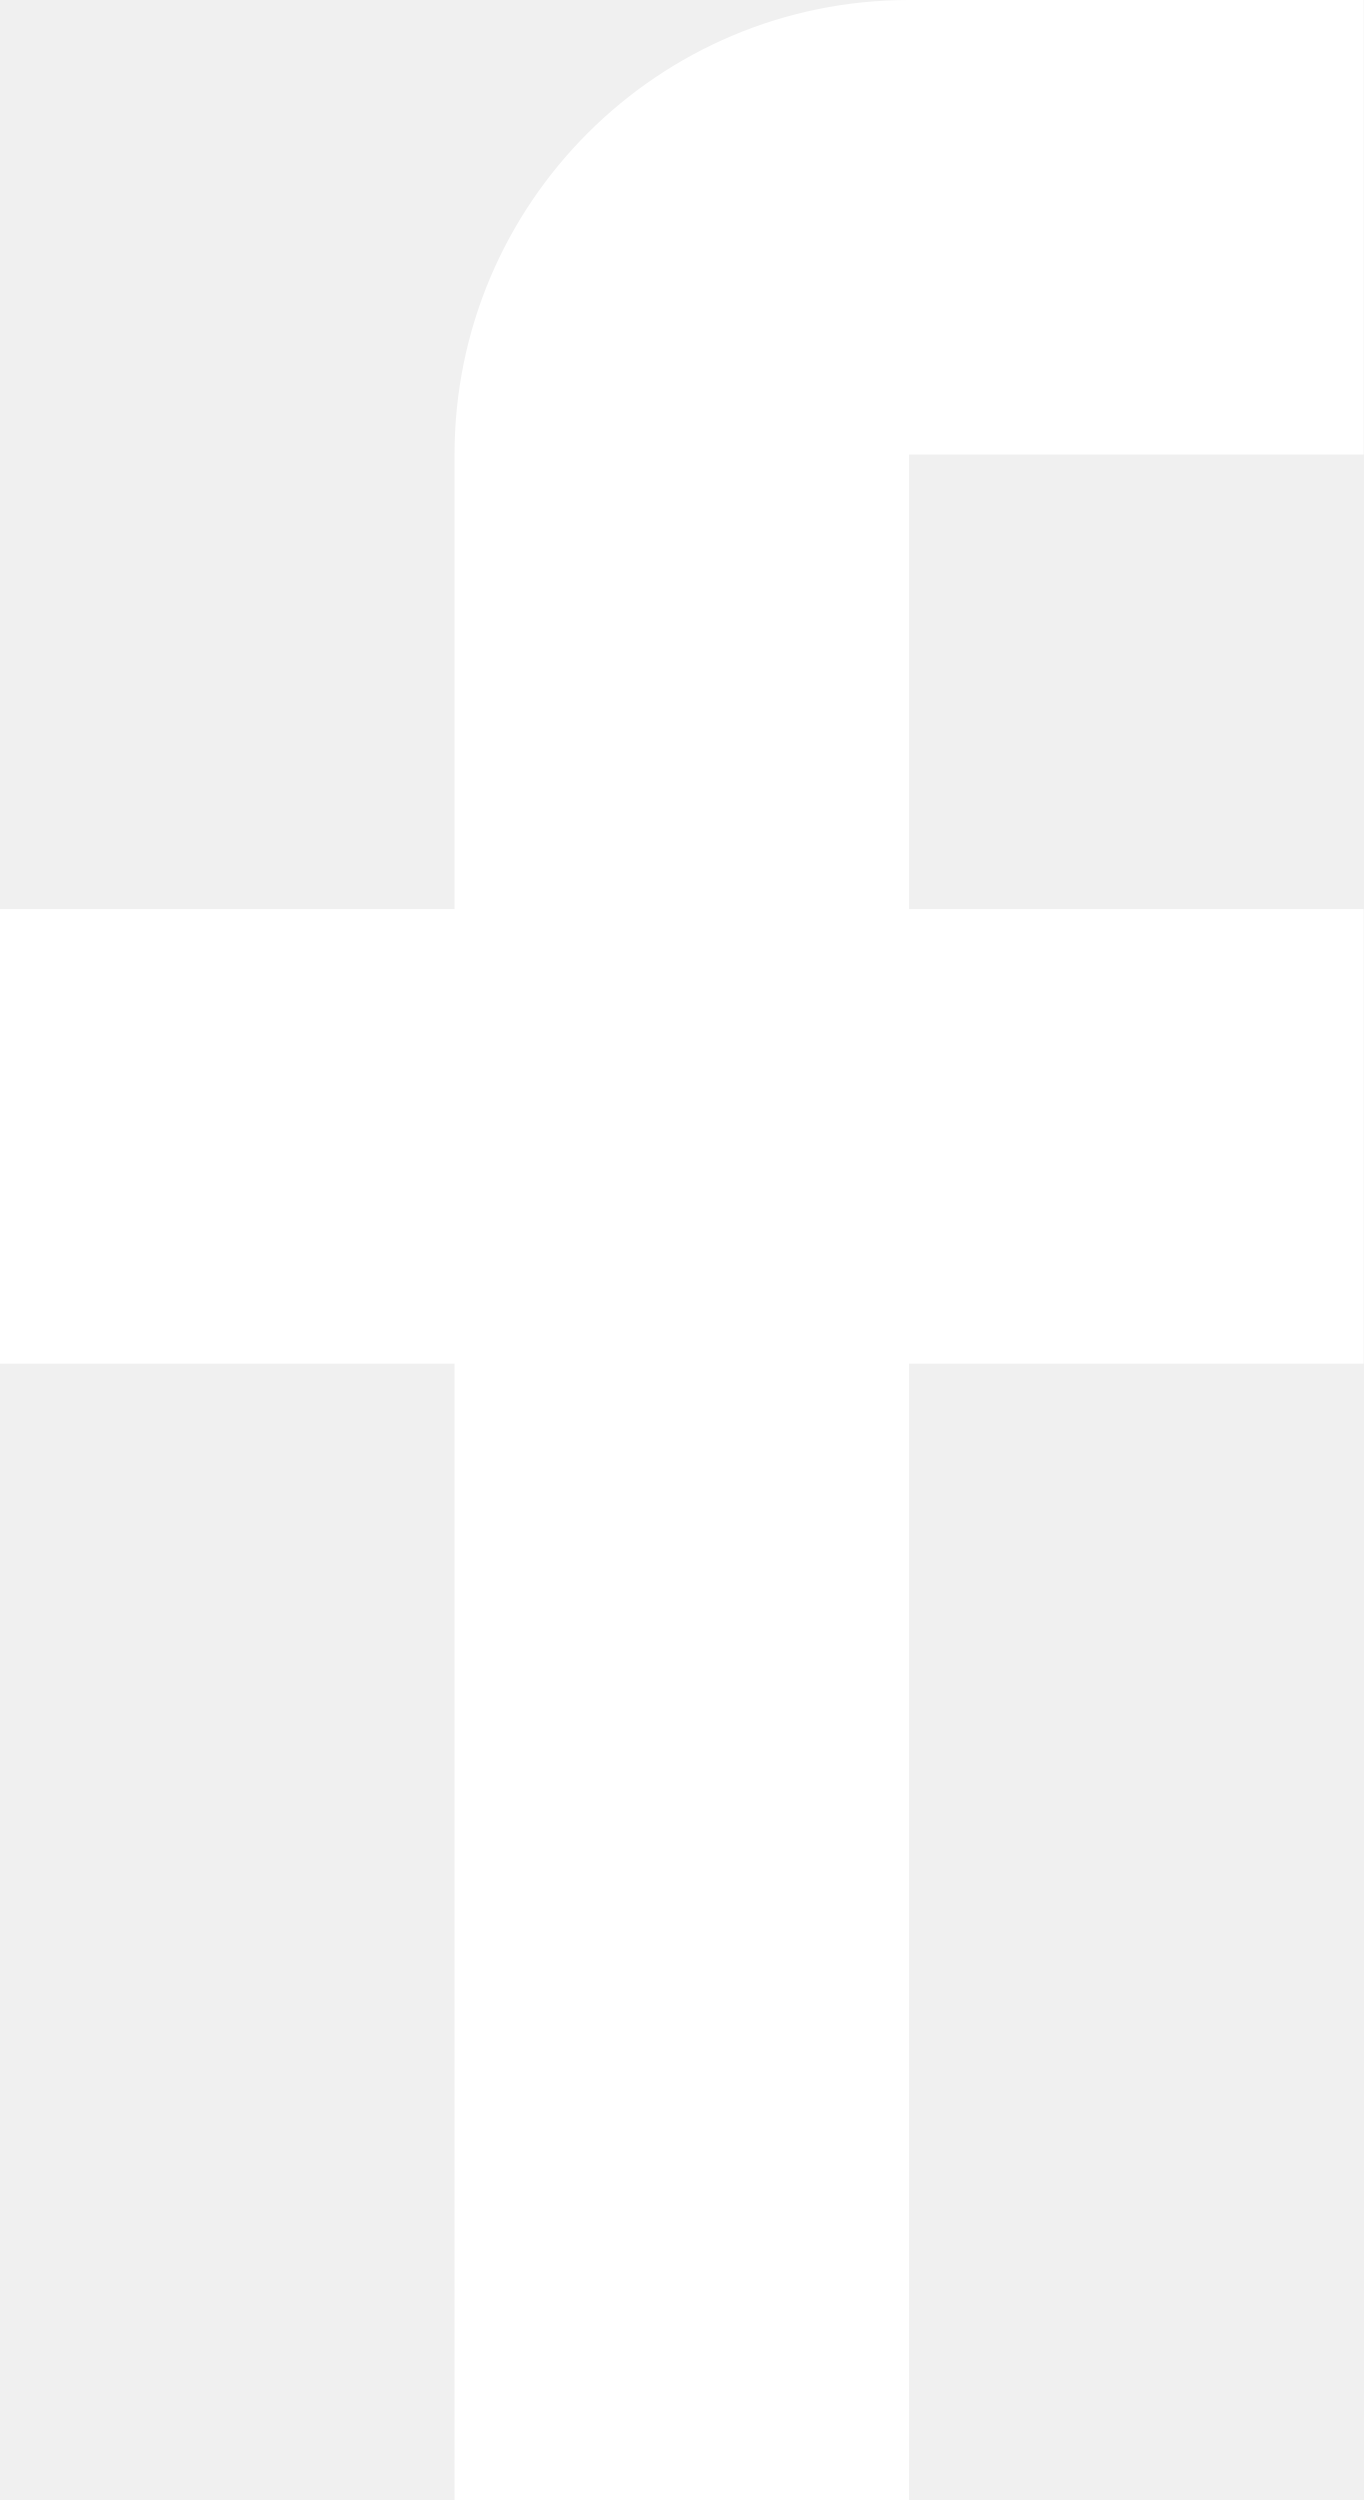
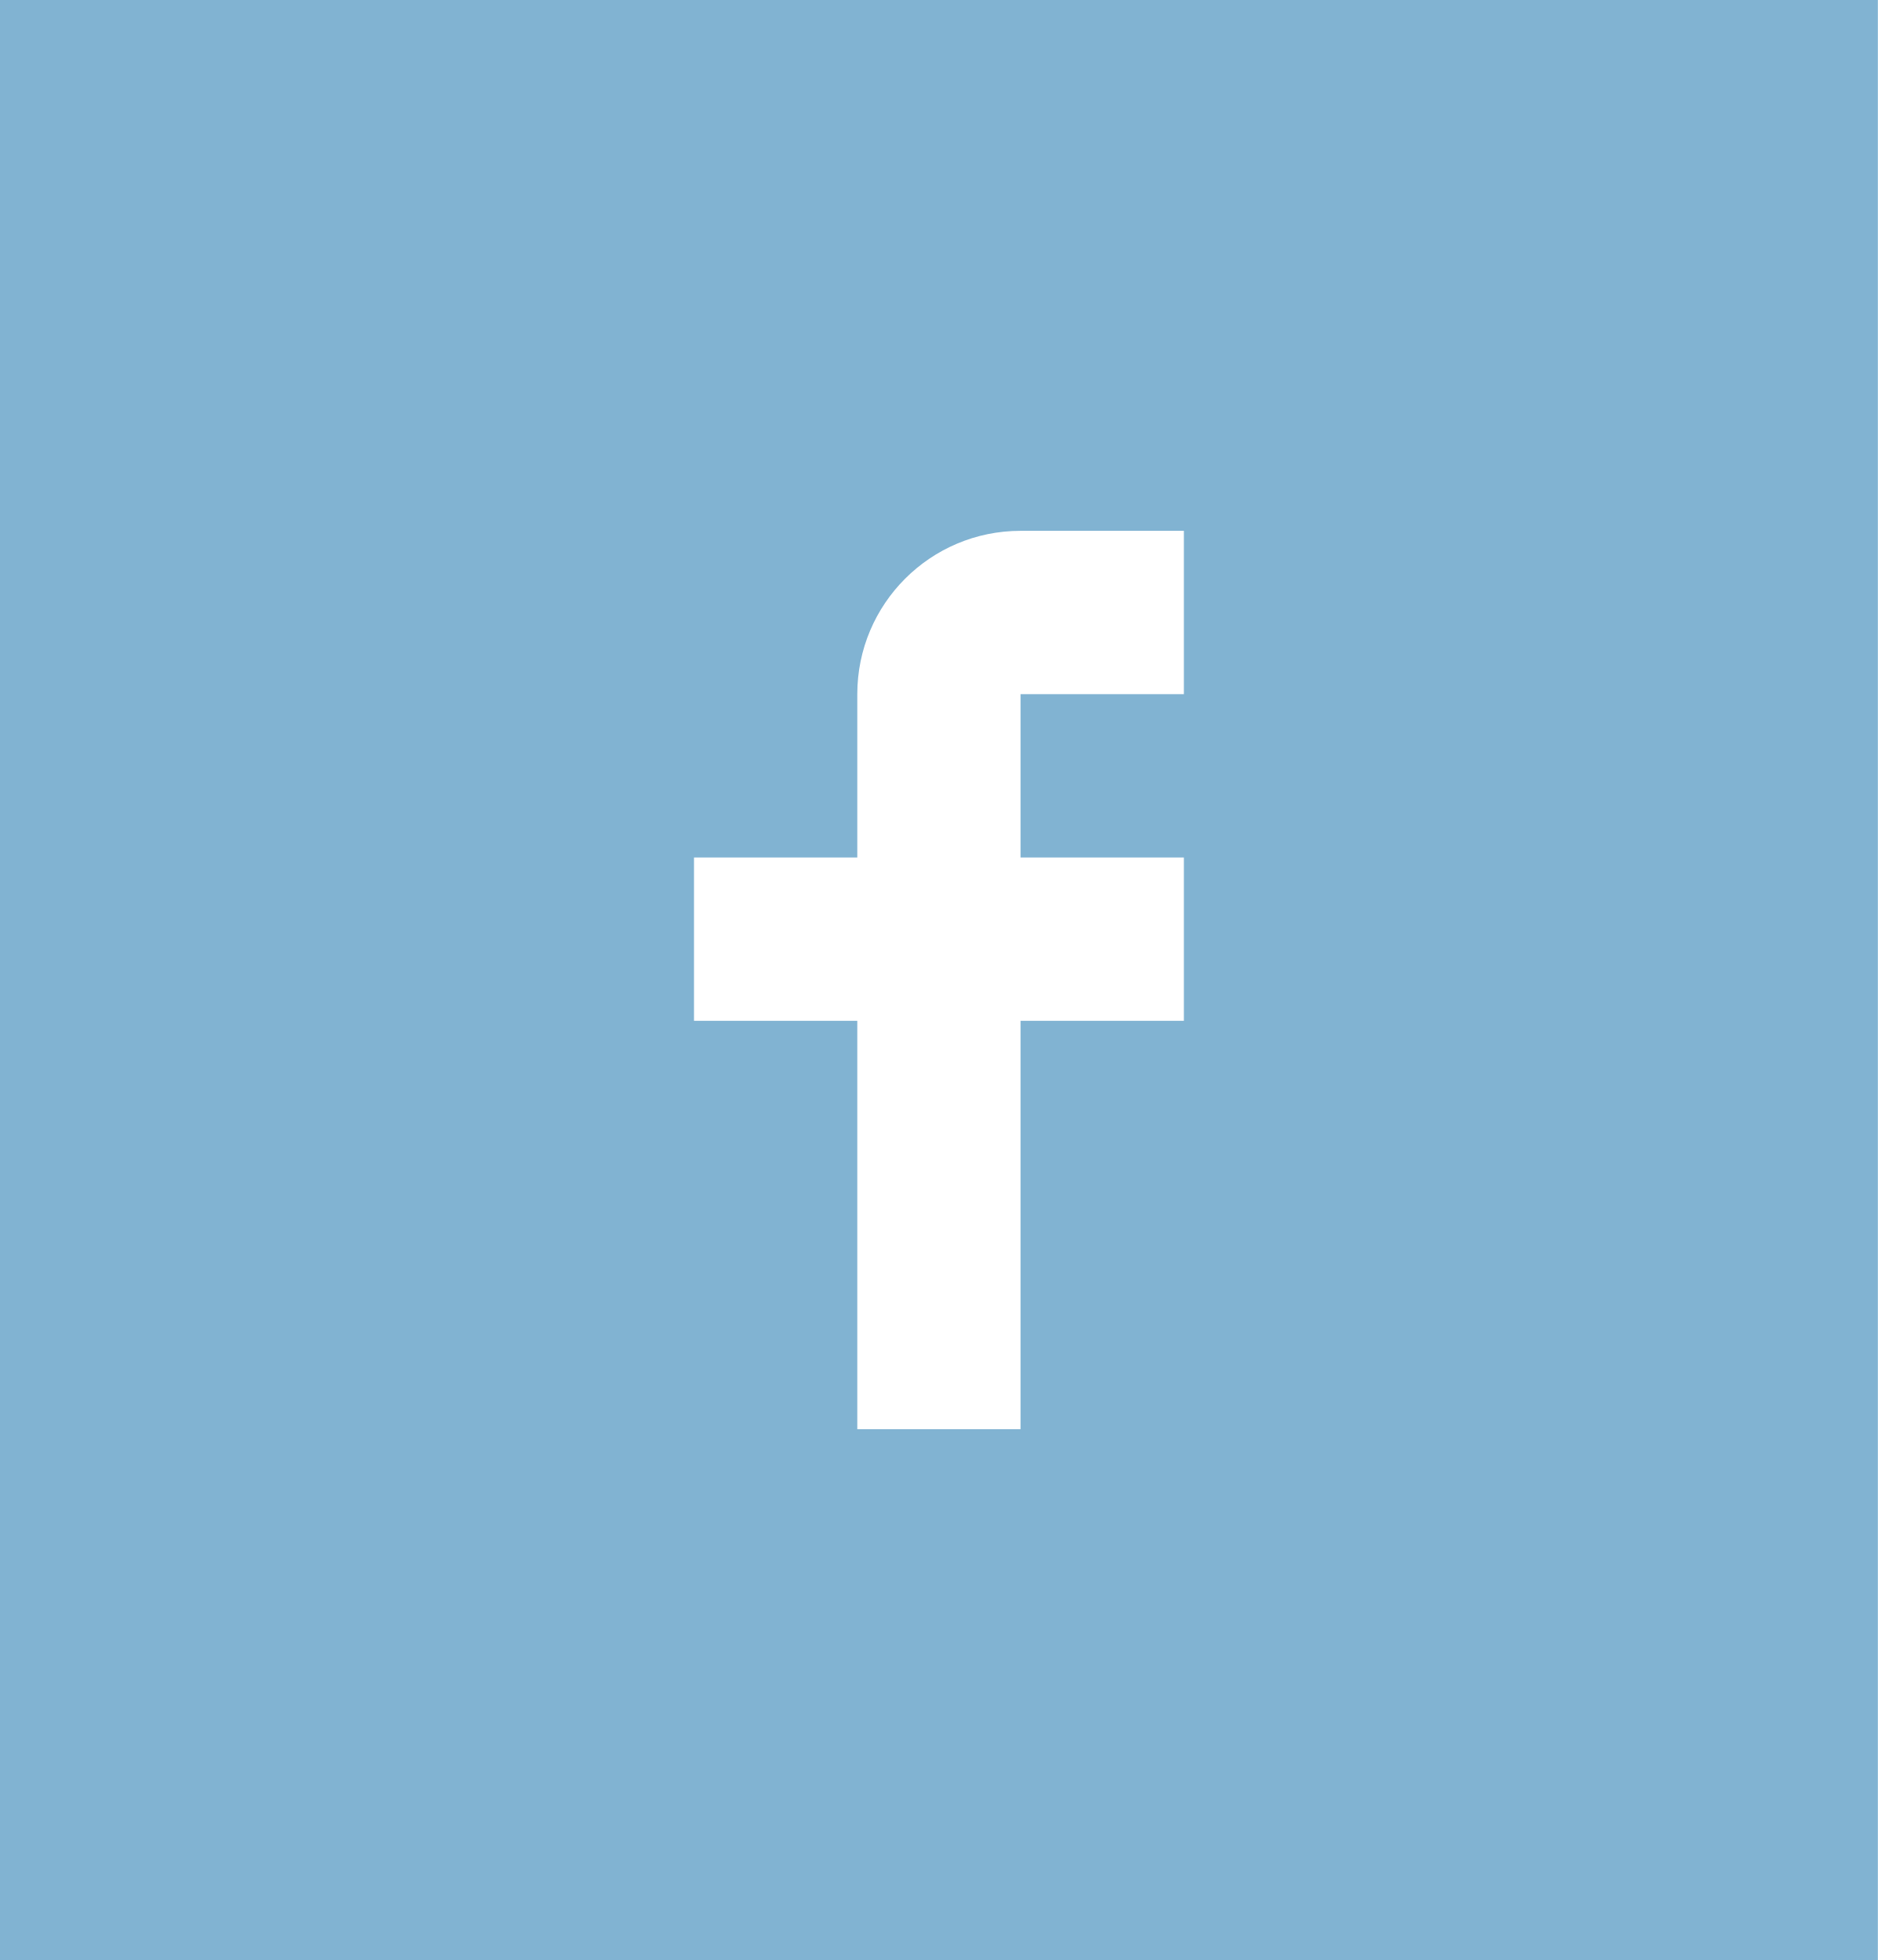
- <svg xmlns="http://www.w3.org/2000/svg" width="12" height="22" viewBox="0 0 12 22" fill="none">
-   <path d="M12 4V0H8C5.791 0 4 1.791 4 4V8H0V12H4V22H8V12H12V8H8V4H12Z" fill="white" />
+ <svg xmlns="http://www.w3.org/2000/svg" width="46" height="48" viewBox="0 0 46 48" fill="none">
+   <rect width="46" height="48" fill="#888888" />
+   <path d="M-207 -2820H561V285H-207V-2820Z" fill="white" />
+   <rect width="46" height="48" fill="#81B3D2" />
+   <path d="M29 17V13H25C22.791 13 21 14.791 21 17V21H17V25H21V35H25V25H29V21H25V17H29Z" fill="white" />
</svg>
